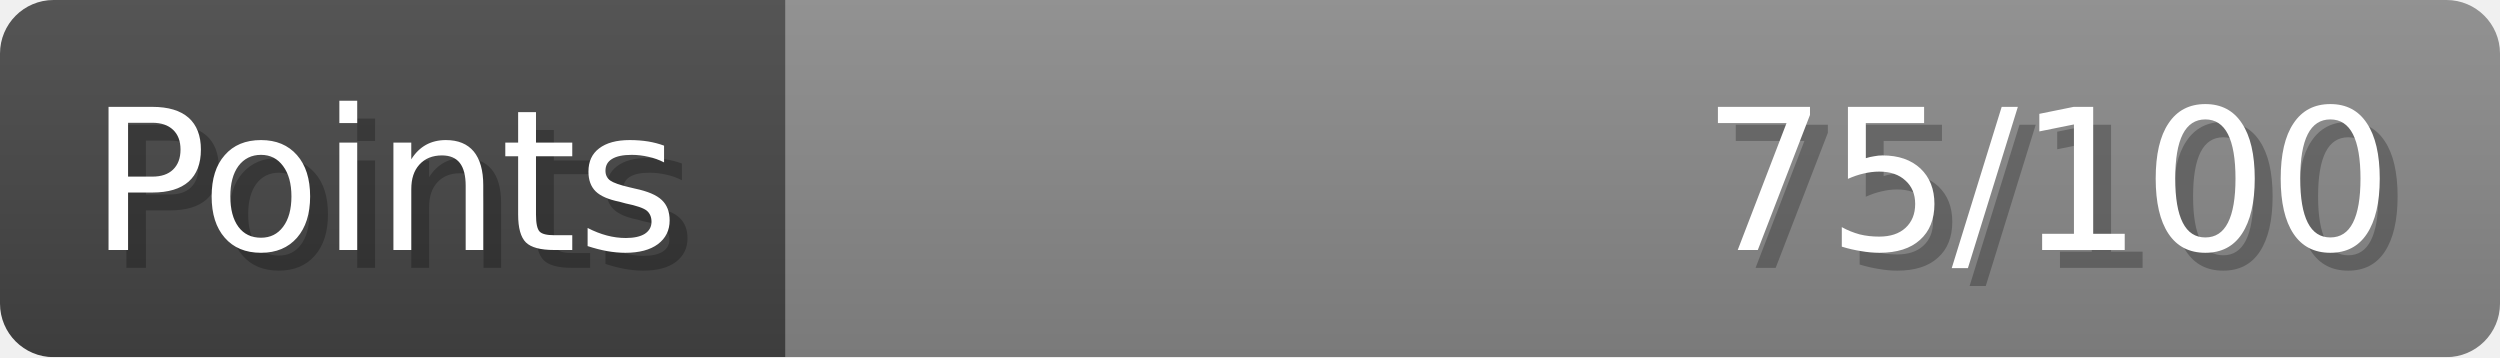
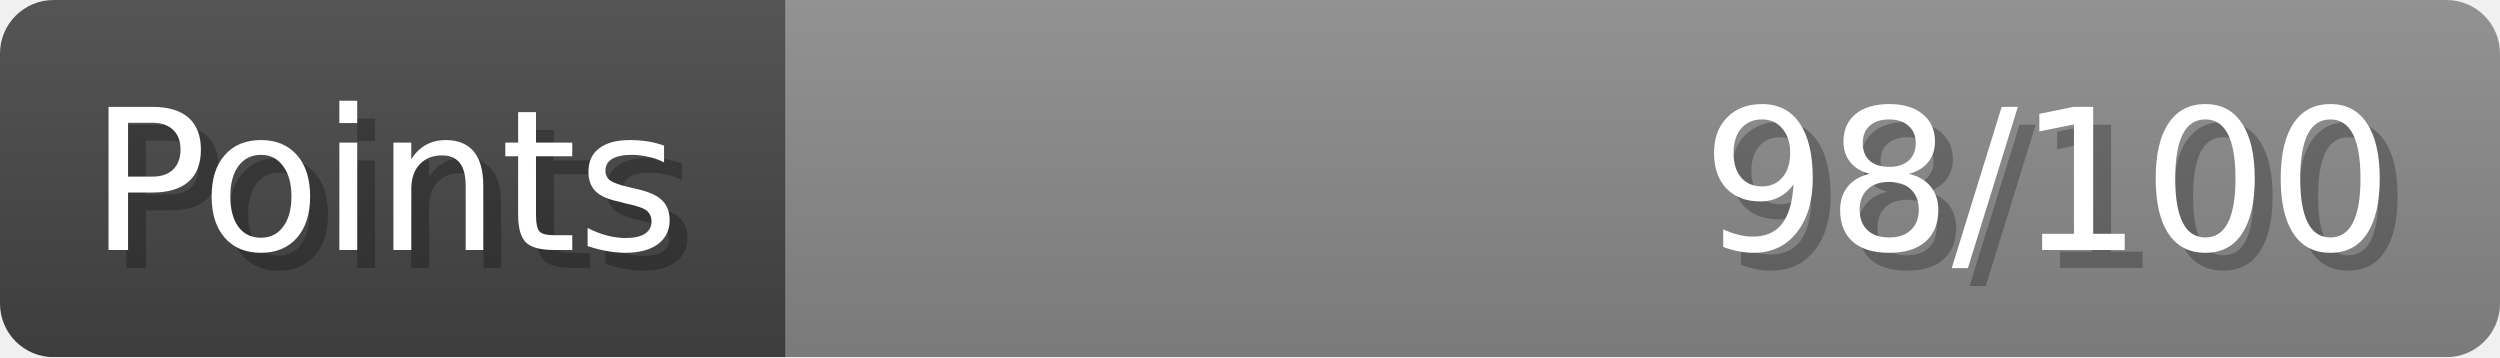
- <svg xmlns="http://www.w3.org/2000/svg" width="140px" height="20px" role="img" aria-label="Points: 75/100">
+ <svg xmlns="http://www.w3.org/2000/svg" width="140px" height="20px" role="img" aria-label="Points: 98/100">
  <linearGradient id="a" x2="0" y2="100%">
    <stop offset="0" stop-opacity=".1" stop-color="#EEE" />
    <stop offset="1" stop-opacity=".1" />
  </linearGradient>
  <mask id="m">
    <rect width="100%" height="100%" rx="3" fill="#FFF" />
  </mask>
  <g mask="url(#m)">
    <rect x="0" y="0" width="44" height="20" fill="#444" />
    <svg x="44" y="0" width="96" height="20">
      <rect width="100%" height="100%" fill="#888888" />
      <rect width="0%" height="100%" fill="#33CC11" transform="">
-         <animate attributeName="width" begin="0.5s" dur="600ms" from="0%" to="75%" repeatCount="1" fill="freeze" calcMode="spline" keyTimes="0; 1" keySplines="0.3, 0.61, 0.355, 1" />
+         <animate attributeName="width" begin="0.5s" dur="600ms" from="0%" to="98%" repeatCount="1" fill="freeze" calcMode="spline" keyTimes="0; 1" keySplines="0.3, 0.61, 0.355, 1" />
      </rect>
    </svg>
    <rect width="140" height="20" fill="url(#a)" />
  </g>
  <g aria-hidden="true" font-size="11" font-family="Verdana, DejaVu Sans, sans-serif" fill="#FFFFFF">
    <text x="6" y="15" fill="#000" opacity="0.25">Points</text>
    <text x="5" y="14">Points</text>
-     <text x="135" y="15" fill="#000" opacity="0.25" text-anchor="end">75/100</text>
-     <text x="134" y="14" text-anchor="end">75/100</text>
+     <text x="135" y="15" fill="#000" opacity="0.25" text-anchor="end">98/100</text>
+     <text x="134" y="14" text-anchor="end">98/100</text>
  </g>
</svg>
